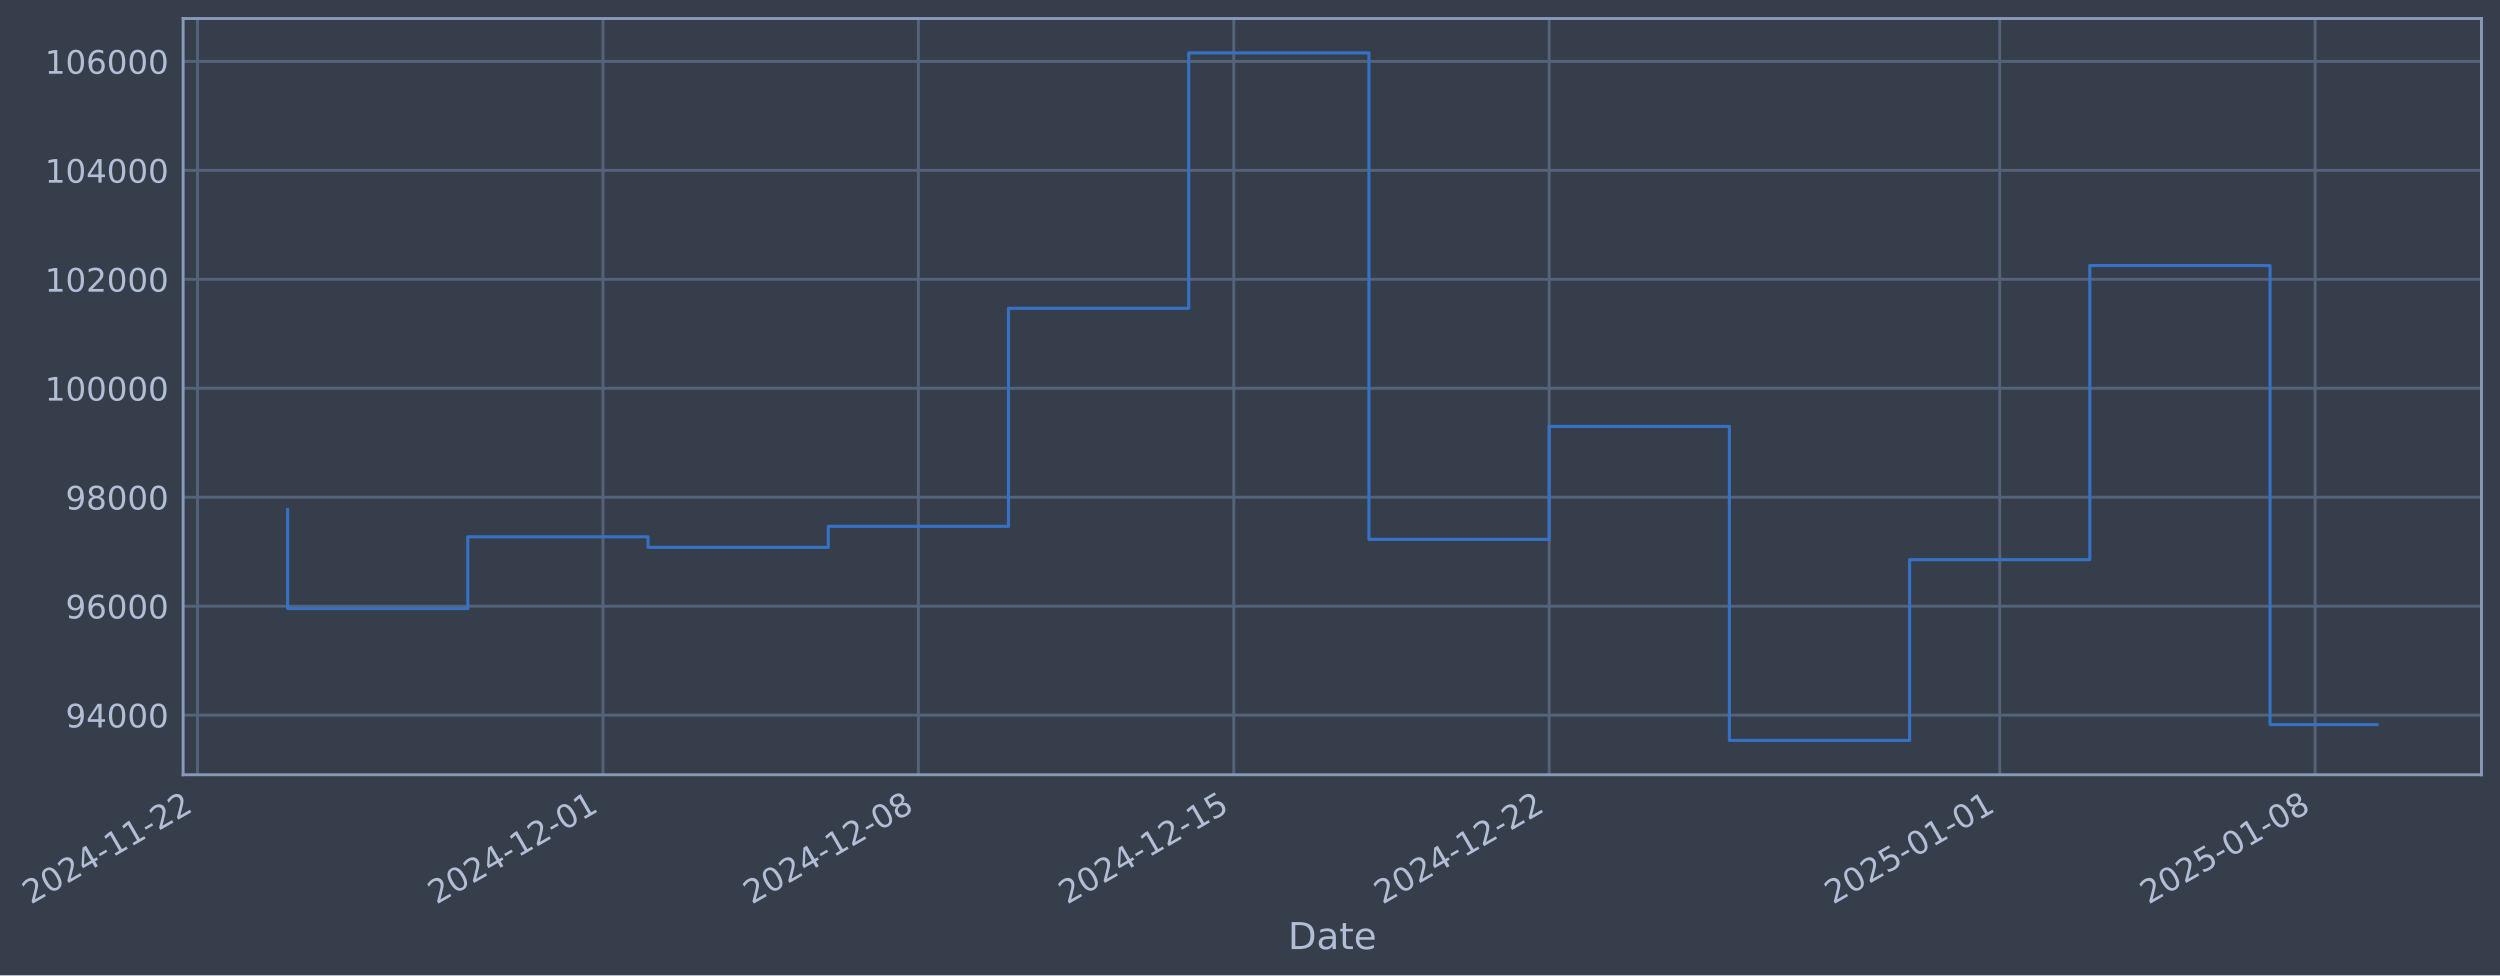
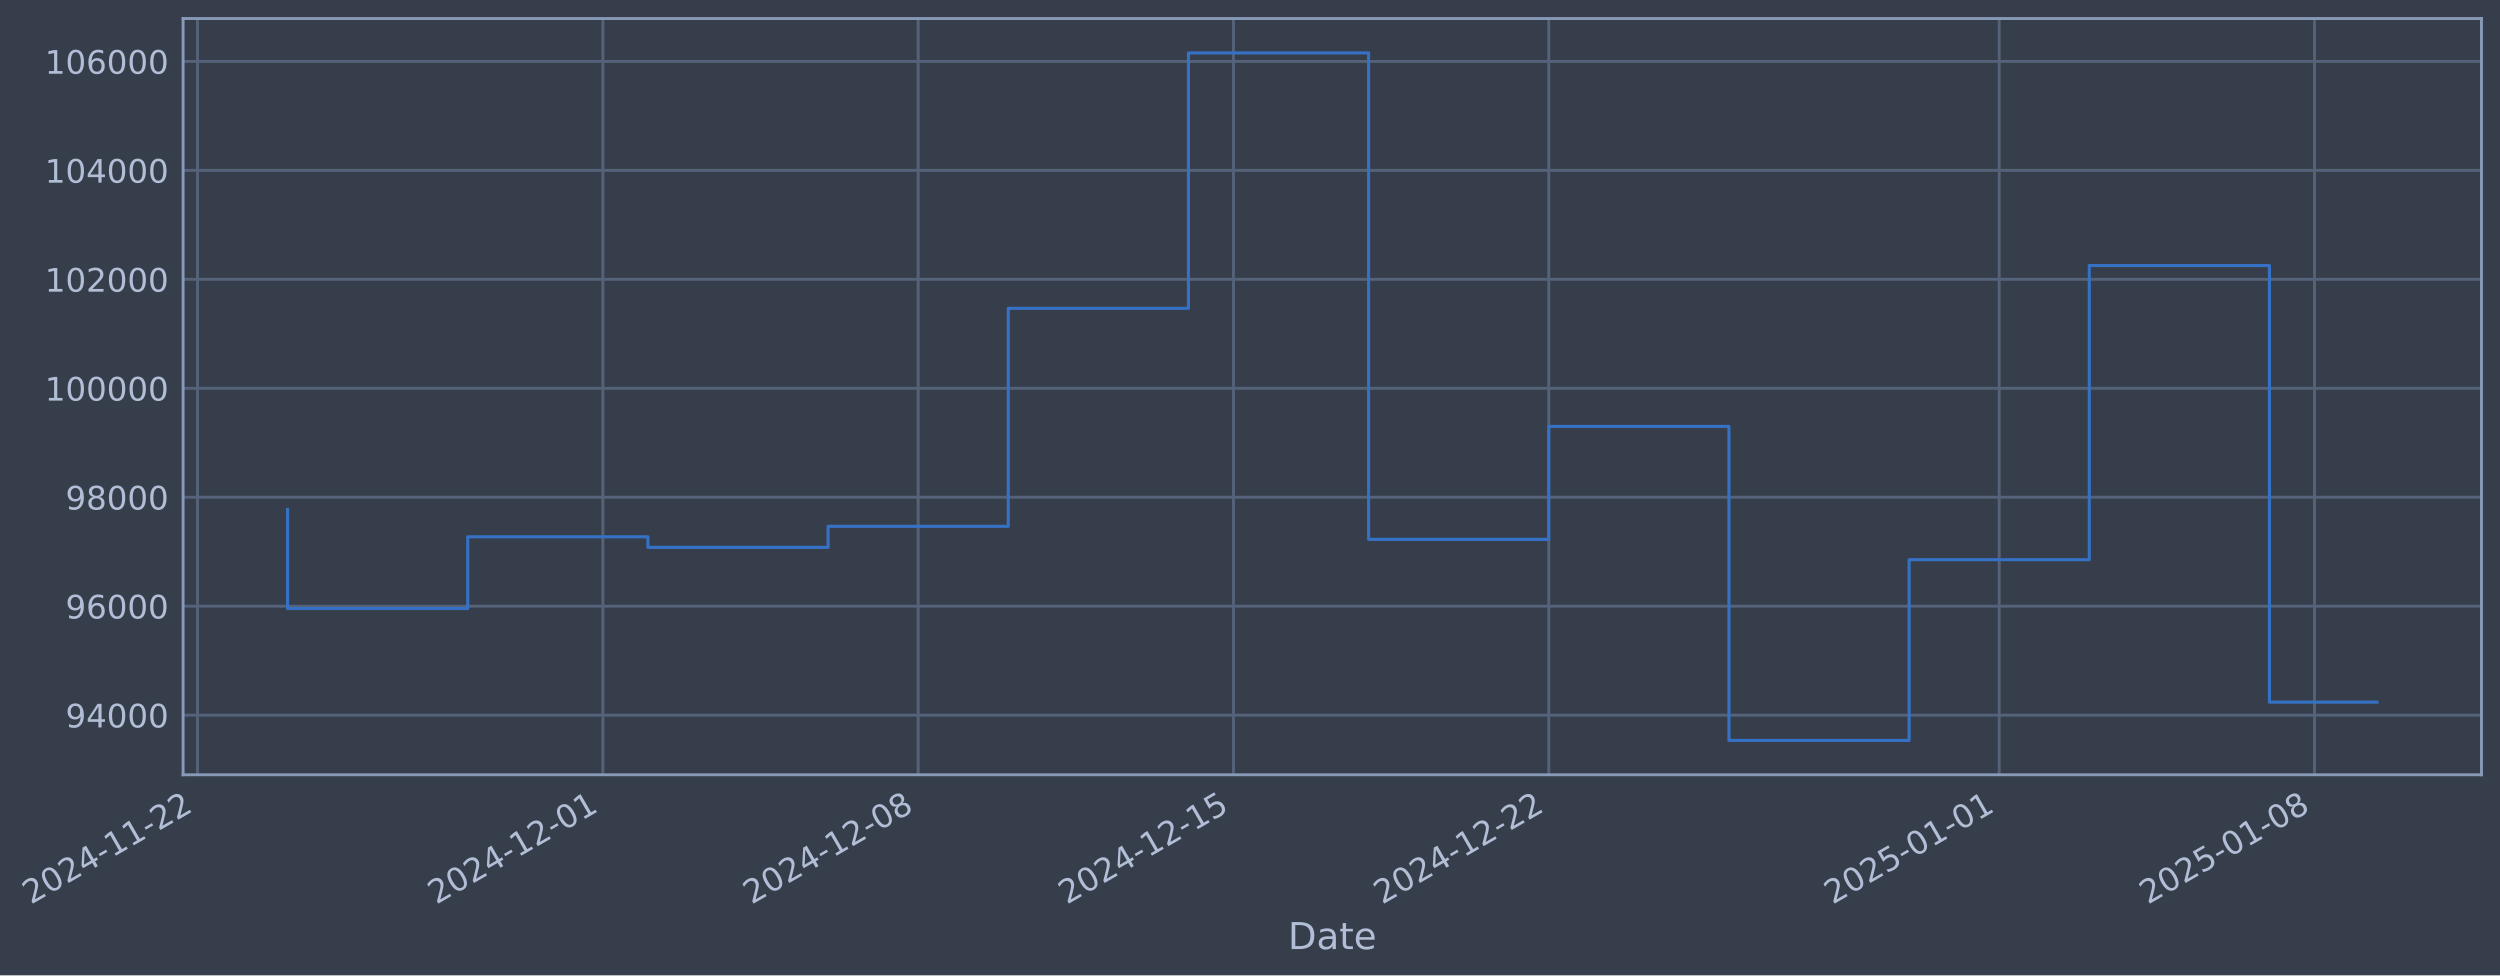
- <svg xmlns="http://www.w3.org/2000/svg" xmlns:xlink="http://www.w3.org/1999/xlink" width="971.135pt" height="378.87pt" viewBox="0 0 971.135 378.87" version="1.1">
+ <svg xmlns="http://www.w3.org/2000/svg" xmlns:xlink="http://www.w3.org/1999/xlink" width="971.124pt" height="378.87pt" viewBox="0 0 971.124 378.87" version="1.1">
  <defs>
    <style type="text/css">*{stroke-linejoin: round; stroke-linecap: butt}</style>
  </defs>
  <g id="figure_1">
    <g id="patch_1">
-       <path d="M 0 378.87  L 971.135 378.87  L 971.135 0  L 0 0  z " style="fill: #373e4b" />
+       <path d="M 0 378.87  L 971.124 378.87  L 971.124 0  L 0 0  z " style="fill: #373e4b" />
    </g>
    <g id="axes_1">
      <g id="patch_2">
-         <path d="M 71.135 300.96  L 963.935 300.96  L 963.935 7.2  L 71.135 7.2  z " style="fill: #373e4b" />
+         <path d="M 71.124 300.96  L 963.924 300.96  L 963.924 7.2  L 71.124 7.2  z " style="fill: #373e4b" />
      </g>
      <g id="matplotlib.axis_1">
        <g id="xtick_1">
          <g id="line2d_1">
-             <path d="M 76.713 300.96  L 76.713 7.2  " clip-path="url(#p04e9789bd1)" style="fill: none; stroke: #546379; stroke-width: 1.12; stroke-linecap: square" />
+             <path d="M 76.713 300.96  L 76.713 7.2  " clip-path="url(#pa1ac853e1f)" style="fill: none; stroke: #546379; stroke-width: 1.12; stroke-linecap: square" />
          </g>
          <g id="line2d_2" />
          <g id="text_1">
            <g style="fill: #b1bed6" transform="translate(11.98702 351.4642) rotate(-30) scale(0.126 -0.126)">
              <defs>
                <path id="DejaVuSans-32" d="M 1228 531  L 3431 531  L 3431 0  L 469 0  L 469 531  Q 828 903 1448 1529  Q 2069 2156 2228 2338  Q 2531 2678 2651 2914  Q 2772 3150 2772 3378  Q 2772 3750 2511 3984  Q 2250 4219 1831 4219  Q 1534 4219 1204 4116  Q 875 4013 500 3803  L 500 4441  Q 881 4594 1212 4672  Q 1544 4750 1819 4750  Q 2544 4750 2975 4387  Q 3406 4025 3406 3419  Q 3406 3131 3298 2873  Q 3191 2616 2906 2266  Q 2828 2175 2409 1742  Q 1991 1309 1228 531  z " transform="scale(0.015625)" />
                <path id="DejaVuSans-30" d="M 2034 4250  Q 1547 4250 1301 3770  Q 1056 3291 1056 2328  Q 1056 1369 1301 889  Q 1547 409 2034 409  Q 2525 409 2770 889  Q 3016 1369 3016 2328  Q 3016 3291 2770 3770  Q 2525 4250 2034 4250  z M 2034 4750  Q 2819 4750 3233 4129  Q 3647 3509 3647 2328  Q 3647 1150 3233 529  Q 2819 -91 2034 -91  Q 1250 -91 836 529  Q 422 1150 422 2328  Q 422 3509 836 4129  Q 1250 4750 2034 4750  z " transform="scale(0.015625)" />
                <path id="DejaVuSans-34" d="M 2419 4116  L 825 1625  L 2419 1625  L 2419 4116  z M 2253 4666  L 3047 4666  L 3047 1625  L 3713 1625  L 3713 1100  L 3047 1100  L 3047 0  L 2419 0  L 2419 1100  L 313 1100  L 313 1709  L 2253 4666  z " transform="scale(0.015625)" />
                <path id="DejaVuSans-2d" d="M 313 2009  L 1997 2009  L 1997 1497  L 313 1497  L 313 2009  z " transform="scale(0.015625)" />
                <path id="DejaVuSans-31" d="M 794 531  L 1825 531  L 1825 4091  L 703 3866  L 703 4441  L 1819 4666  L 2450 4666  L 2450 531  L 3481 531  L 3481 0  L 794 0  L 794 531  z " transform="scale(0.015625)" />
              </defs>
              <use xlink:href="#DejaVuSans-32" />
              <use xlink:href="#DejaVuSans-30" transform="translate(63.62305 0)" />
              <use xlink:href="#DejaVuSans-32" transform="translate(127.2461 0)" />
              <use xlink:href="#DejaVuSans-34" transform="translate(190.8691 0)" />
              <use xlink:href="#DejaVuSans-2d" transform="translate(254.4922 0)" />
              <use xlink:href="#DejaVuSans-31" transform="translate(290.5762 0)" />
              <use xlink:href="#DejaVuSans-31" transform="translate(354.1992 0)" />
              <use xlink:href="#DejaVuSans-2d" transform="translate(417.8223 0)" />
              <use xlink:href="#DejaVuSans-32" transform="translate(453.9062 0)" />
              <use xlink:href="#DejaVuSans-32" transform="translate(517.5293 0)" />
            </g>
          </g>
        </g>
        <g id="xtick_2">
          <g id="line2d_3">
-             <path d="M 234.232 300.96  L 234.232 7.2  " clip-path="url(#p04e9789bd1)" style="fill: none; stroke: #546379; stroke-width: 1.12; stroke-linecap: square" />
+             <path d="M 234.184 300.96  L 234.184 7.2  " clip-path="url(#pa1ac853e1f)" style="fill: none; stroke: #546379; stroke-width: 1.12; stroke-linecap: square" />
          </g>
          <g id="line2d_4" />
          <g id="text_2">
-             <g style="fill: #b1bed6" transform="translate(169.506 351.4642) rotate(-30) scale(0.126 -0.126)">
+             <g style="fill: #b1bed6" transform="translate(169.4582 351.4642) rotate(-30) scale(0.126 -0.126)">
              <use xlink:href="#DejaVuSans-32" />
              <use xlink:href="#DejaVuSans-30" transform="translate(63.62305 0)" />
              <use xlink:href="#DejaVuSans-32" transform="translate(127.2461 0)" />
              <use xlink:href="#DejaVuSans-34" transform="translate(190.8691 0)" />
              <use xlink:href="#DejaVuSans-2d" transform="translate(254.4922 0)" />
              <use xlink:href="#DejaVuSans-31" transform="translate(290.5762 0)" />
              <use xlink:href="#DejaVuSans-32" transform="translate(354.1992 0)" />
              <use xlink:href="#DejaVuSans-2d" transform="translate(417.8223 0)" />
              <use xlink:href="#DejaVuSans-30" transform="translate(453.9062 0)" />
              <use xlink:href="#DejaVuSans-31" transform="translate(517.5293 0)" />
            </g>
          </g>
        </g>
        <g id="xtick_3">
          <g id="line2d_5">
-             <path d="M 356.746 300.96  L 356.746 7.2  " clip-path="url(#p04e9789bd1)" style="fill: none; stroke: #546379; stroke-width: 1.12; stroke-linecap: square" />
+             <path d="M 356.661 300.96  L 356.661 7.2  " clip-path="url(#pa1ac853e1f)" style="fill: none; stroke: #546379; stroke-width: 1.12; stroke-linecap: square" />
          </g>
          <g id="line2d_6" />
          <g id="text_3">
-             <g style="fill: #b1bed6" transform="translate(292.0208 351.4642) rotate(-30) scale(0.126 -0.126)">
+             <g style="fill: #b1bed6" transform="translate(291.9359 351.4642) rotate(-30) scale(0.126 -0.126)">
              <defs>
                <path id="DejaVuSans-38" d="M 2034 2216  Q 1584 2216 1326 1975  Q 1069 1734 1069 1313  Q 1069 891 1326 650  Q 1584 409 2034 409  Q 2484 409 2743 651  Q 3003 894 3003 1313  Q 3003 1734 2745 1975  Q 2488 2216 2034 2216  z M 1403 2484  Q 997 2584 770 2862  Q 544 3141 544 3541  Q 544 4100 942 4425  Q 1341 4750 2034 4750  Q 2731 4750 3128 4425  Q 3525 4100 3525 3541  Q 3525 3141 3298 2862  Q 3072 2584 2669 2484  Q 3125 2378 3379 2068  Q 3634 1759 3634 1313  Q 3634 634 3220 271  Q 2806 -91 2034 -91  Q 1263 -91 848 271  Q 434 634 434 1313  Q 434 1759 690 2068  Q 947 2378 1403 2484  z M 1172 3481  Q 1172 3119 1398 2916  Q 1625 2713 2034 2713  Q 2441 2713 2670 2916  Q 2900 3119 2900 3481  Q 2900 3844 2670 4047  Q 2441 4250 2034 4250  Q 1625 4250 1398 4047  Q 1172 3844 1172 3481  z " transform="scale(0.015625)" />
              </defs>
              <use xlink:href="#DejaVuSans-32" />
              <use xlink:href="#DejaVuSans-30" transform="translate(63.62305 0)" />
              <use xlink:href="#DejaVuSans-32" transform="translate(127.2461 0)" />
              <use xlink:href="#DejaVuSans-34" transform="translate(190.8691 0)" />
              <use xlink:href="#DejaVuSans-2d" transform="translate(254.4922 0)" />
              <use xlink:href="#DejaVuSans-31" transform="translate(290.5762 0)" />
              <use xlink:href="#DejaVuSans-32" transform="translate(354.1992 0)" />
              <use xlink:href="#DejaVuSans-2d" transform="translate(417.8223 0)" />
              <use xlink:href="#DejaVuSans-30" transform="translate(453.9062 0)" />
              <use xlink:href="#DejaVuSans-38" transform="translate(517.5293 0)" />
            </g>
          </g>
        </g>
        <g id="xtick_4">
          <g id="line2d_7">
-             <path d="M 479.261 300.96  L 479.261 7.2  " clip-path="url(#p04e9789bd1)" style="fill: none; stroke: #546379; stroke-width: 1.12; stroke-linecap: square" />
+             <path d="M 479.139 300.96  L 479.139 7.2  " clip-path="url(#pa1ac853e1f)" style="fill: none; stroke: #546379; stroke-width: 1.12; stroke-linecap: square" />
          </g>
          <g id="line2d_8" />
          <g id="text_4">
-             <g style="fill: #b1bed6" transform="translate(414.5356 351.4642) rotate(-30) scale(0.126 -0.126)">
+             <g style="fill: #b1bed6" transform="translate(414.4135 351.4642) rotate(-30) scale(0.126 -0.126)">
              <defs>
                <path id="DejaVuSans-35" d="M 691 4666  L 3169 4666  L 3169 4134  L 1269 4134  L 1269 2991  Q 1406 3038 1543 3061  Q 1681 3084 1819 3084  Q 2600 3084 3056 2656  Q 3513 2228 3513 1497  Q 3513 744 3044 326  Q 2575 -91 1722 -91  Q 1428 -91 1123 -41  Q 819 9 494 109  L 494 744  Q 775 591 1075 516  Q 1375 441 1709 441  Q 2250 441 2565 725  Q 2881 1009 2881 1497  Q 2881 1984 2565 2268  Q 2250 2553 1709 2553  Q 1456 2553 1204 2497  Q 953 2441 691 2322  L 691 4666  z " transform="scale(0.015625)" />
              </defs>
              <use xlink:href="#DejaVuSans-32" />
              <use xlink:href="#DejaVuSans-30" transform="translate(63.62305 0)" />
              <use xlink:href="#DejaVuSans-32" transform="translate(127.2461 0)" />
              <use xlink:href="#DejaVuSans-34" transform="translate(190.8691 0)" />
              <use xlink:href="#DejaVuSans-2d" transform="translate(254.4922 0)" />
              <use xlink:href="#DejaVuSans-31" transform="translate(290.5762 0)" />
              <use xlink:href="#DejaVuSans-32" transform="translate(354.1992 0)" />
              <use xlink:href="#DejaVuSans-2d" transform="translate(417.8223 0)" />
              <use xlink:href="#DejaVuSans-31" transform="translate(453.9062 0)" />
              <use xlink:href="#DejaVuSans-35" transform="translate(517.5293 0)" />
            </g>
          </g>
        </g>
        <g id="xtick_5">
          <g id="line2d_9">
-             <path d="M 601.776 300.96  L 601.776 7.2  " clip-path="url(#p04e9789bd1)" style="fill: none; stroke: #546379; stroke-width: 1.12; stroke-linecap: square" />
+             <path d="M 601.617 300.96  L 601.617 7.2  " clip-path="url(#pa1ac853e1f)" style="fill: none; stroke: #546379; stroke-width: 1.12; stroke-linecap: square" />
          </g>
          <g id="line2d_10" />
          <g id="text_5">
-             <g style="fill: #b1bed6" transform="translate(537.0504 351.4642) rotate(-30) scale(0.126 -0.126)">
+             <g style="fill: #b1bed6" transform="translate(536.8911 351.4642) rotate(-30) scale(0.126 -0.126)">
              <use xlink:href="#DejaVuSans-32" />
              <use xlink:href="#DejaVuSans-30" transform="translate(63.62305 0)" />
              <use xlink:href="#DejaVuSans-32" transform="translate(127.2461 0)" />
              <use xlink:href="#DejaVuSans-34" transform="translate(190.8691 0)" />
              <use xlink:href="#DejaVuSans-2d" transform="translate(254.4922 0)" />
              <use xlink:href="#DejaVuSans-31" transform="translate(290.5762 0)" />
              <use xlink:href="#DejaVuSans-32" transform="translate(354.1992 0)" />
              <use xlink:href="#DejaVuSans-2d" transform="translate(417.8223 0)" />
              <use xlink:href="#DejaVuSans-32" transform="translate(453.9062 0)" />
              <use xlink:href="#DejaVuSans-32" transform="translate(517.5293 0)" />
            </g>
          </g>
        </g>
        <g id="xtick_6">
          <g id="line2d_11">
-             <path d="M 776.797 300.96  L 776.797 7.2  " clip-path="url(#p04e9789bd1)" style="fill: none; stroke: #546379; stroke-width: 1.12; stroke-linecap: square" />
+             <path d="M 776.585 300.96  L 776.585 7.2  " clip-path="url(#pa1ac853e1f)" style="fill: none; stroke: #546379; stroke-width: 1.12; stroke-linecap: square" />
          </g>
          <g id="line2d_12" />
          <g id="text_6">
-             <g style="fill: #b1bed6" transform="translate(712.0715 351.4642) rotate(-30) scale(0.126 -0.126)">
+             <g style="fill: #b1bed6" transform="translate(711.8591 351.4642) rotate(-30) scale(0.126 -0.126)">
              <use xlink:href="#DejaVuSans-32" />
              <use xlink:href="#DejaVuSans-30" transform="translate(63.62305 0)" />
              <use xlink:href="#DejaVuSans-32" transform="translate(127.2461 0)" />
              <use xlink:href="#DejaVuSans-35" transform="translate(190.8691 0)" />
              <use xlink:href="#DejaVuSans-2d" transform="translate(254.4922 0)" />
              <use xlink:href="#DejaVuSans-30" transform="translate(290.5762 0)" />
              <use xlink:href="#DejaVuSans-31" transform="translate(354.1992 0)" />
              <use xlink:href="#DejaVuSans-2d" transform="translate(417.8223 0)" />
              <use xlink:href="#DejaVuSans-30" transform="translate(453.9062 0)" />
              <use xlink:href="#DejaVuSans-31" transform="translate(517.5293 0)" />
            </g>
          </g>
        </g>
        <g id="xtick_7">
          <g id="line2d_13">
-             <path d="M 899.312 300.96  L 899.312 7.2  " clip-path="url(#p04e9789bd1)" style="fill: none; stroke: #546379; stroke-width: 1.12; stroke-linecap: square" />
+             <path d="M 899.062 300.96  L 899.062 7.2  " clip-path="url(#pa1ac853e1f)" style="fill: none; stroke: #546379; stroke-width: 1.12; stroke-linecap: square" />
          </g>
          <g id="line2d_14" />
          <g id="text_7">
-             <g style="fill: #b1bed6" transform="translate(834.5863 351.4642) rotate(-30) scale(0.126 -0.126)">
+             <g style="fill: #b1bed6" transform="translate(834.3367 351.4642) rotate(-30) scale(0.126 -0.126)">
              <use xlink:href="#DejaVuSans-32" />
              <use xlink:href="#DejaVuSans-30" transform="translate(63.62305 0)" />
              <use xlink:href="#DejaVuSans-32" transform="translate(127.2461 0)" />
              <use xlink:href="#DejaVuSans-35" transform="translate(190.8691 0)" />
              <use xlink:href="#DejaVuSans-2d" transform="translate(254.4922 0)" />
              <use xlink:href="#DejaVuSans-30" transform="translate(290.5762 0)" />
              <use xlink:href="#DejaVuSans-31" transform="translate(354.1992 0)" />
              <use xlink:href="#DejaVuSans-2d" transform="translate(417.8223 0)" />
              <use xlink:href="#DejaVuSans-30" transform="translate(453.9062 0)" />
              <use xlink:href="#DejaVuSans-38" transform="translate(517.5293 0)" />
            </g>
          </g>
        </g>
        <g id="text_8">
-           <g style="fill: #b1bed6" transform="translate(500.3258 368.6753) scale(0.144 -0.144)">
+           <g style="fill: #b1bed6" transform="translate(500.3152 368.6753) scale(0.144 -0.144)">
            <defs>
              <path id="DejaVuSans-44" d="M 1259 4147  L 1259 519  L 2022 519  Q 2988 519 3436 956  Q 3884 1394 3884 2338  Q 3884 3275 3436 3711  Q 2988 4147 2022 4147  L 1259 4147  z M 628 4666  L 1925 4666  Q 3281 4666 3915 4102  Q 4550 3538 4550 2338  Q 4550 1131 3912 565  Q 3275 0 1925 0  L 628 0  L 628 4666  z " transform="scale(0.015625)" />
              <path id="DejaVuSans-61" d="M 2194 1759  Q 1497 1759 1228 1600  Q 959 1441 959 1056  Q 959 750 1161 570  Q 1363 391 1709 391  Q 2188 391 2477 730  Q 2766 1069 2766 1631  L 2766 1759  L 2194 1759  z M 3341 1997  L 3341 0  L 2766 0  L 2766 531  Q 2569 213 2275 61  Q 1981 -91 1556 -91  Q 1019 -91 701 211  Q 384 513 384 1019  Q 384 1609 779 1909  Q 1175 2209 1959 2209  L 2766 2209  L 2766 2266  Q 2766 2663 2505 2880  Q 2244 3097 1772 3097  Q 1472 3097 1187 3025  Q 903 2953 641 2809  L 641 3341  Q 956 3463 1253 3523  Q 1550 3584 1831 3584  Q 2591 3584 2966 3190  Q 3341 2797 3341 1997  z " transform="scale(0.015625)" />
              <path id="DejaVuSans-74" d="M 1172 4494  L 1172 3500  L 2356 3500  L 2356 3053  L 1172 3053  L 1172 1153  Q 1172 725 1289 603  Q 1406 481 1766 481  L 2356 481  L 2356 0  L 1766 0  Q 1100 0 847 248  Q 594 497 594 1153  L 594 3053  L 172 3053  L 172 3500  L 594 3500  L 594 4494  L 1172 4494  z " transform="scale(0.015625)" />
              <path id="DejaVuSans-65" d="M 3597 1894  L 3597 1613  L 953 1613  Q 991 1019 1311 708  Q 1631 397 2203 397  Q 2534 397 2845 478  Q 3156 559 3463 722  L 3463 178  Q 3153 47 2828 -22  Q 2503 -91 2169 -91  Q 1331 -91 842 396  Q 353 884 353 1716  Q 353 2575 817 3079  Q 1281 3584 2069 3584  Q 2775 3584 3186 3129  Q 3597 2675 3597 1894  z M 3022 2063  Q 3016 2534 2758 2815  Q 2500 3097 2075 3097  Q 1594 3097 1305 2825  Q 1016 2553 972 2059  L 3022 2063  z " transform="scale(0.015625)" />
            </defs>
            <use xlink:href="#DejaVuSans-44" />
            <use xlink:href="#DejaVuSans-61" transform="translate(77.00195 0)" />
            <use xlink:href="#DejaVuSans-74" transform="translate(138.2812 0)" />
            <use xlink:href="#DejaVuSans-65" transform="translate(177.4902 0)" />
          </g>
        </g>
      </g>
      <g id="matplotlib.axis_2">
        <g id="ytick_1">
          <g id="line2d_15">
-             <path d="M 71.135 277.797  L 963.935 277.797  " clip-path="url(#p04e9789bd1)" style="fill: none; stroke: #546379; stroke-width: 1.12; stroke-linecap: square" />
+             <path d="M 71.124 277.797  L 963.924 277.797  " clip-path="url(#pa1ac853e1f)" style="fill: none; stroke: #546379; stroke-width: 1.12; stroke-linecap: square" />
          </g>
          <g id="line2d_16" />
          <g id="text_9">
-             <g style="fill: #b1bed6" transform="translate(25.45118 282.5841) scale(0.126 -0.126)">
+             <g style="fill: #b1bed6" transform="translate(25.44056 282.5841) scale(0.126 -0.126)">
              <defs>
                <path id="DejaVuSans-39" d="M 703 97  L 703 672  Q 941 559 1184 500  Q 1428 441 1663 441  Q 2288 441 2617 861  Q 2947 1281 2994 2138  Q 2813 1869 2534 1725  Q 2256 1581 1919 1581  Q 1219 1581 811 2004  Q 403 2428 403 3163  Q 403 3881 828 4315  Q 1253 4750 1959 4750  Q 2769 4750 3195 4129  Q 3622 3509 3622 2328  Q 3622 1225 3098 567  Q 2575 -91 1691 -91  Q 1453 -91 1209 -44  Q 966 3 703 97  z M 1959 2075  Q 2384 2075 2632 2365  Q 2881 2656 2881 3163  Q 2881 3666 2632 3958  Q 2384 4250 1959 4250  Q 1534 4250 1286 3958  Q 1038 3666 1038 3163  Q 1038 2656 1286 2365  Q 1534 2075 1959 2075  z " transform="scale(0.015625)" />
              </defs>
              <use xlink:href="#DejaVuSans-39" />
              <use xlink:href="#DejaVuSans-34" transform="translate(63.62305 0)" />
              <use xlink:href="#DejaVuSans-30" transform="translate(127.2461 0)" />
              <use xlink:href="#DejaVuSans-30" transform="translate(190.8691 0)" />
              <use xlink:href="#DejaVuSans-30" transform="translate(254.4922 0)" />
            </g>
          </g>
        </g>
        <g id="ytick_2">
          <g id="line2d_17">
-             <path d="M 71.135 235.473  L 963.935 235.473  " clip-path="url(#p04e9789bd1)" style="fill: none; stroke: #546379; stroke-width: 1.12; stroke-linecap: square" />
+             <path d="M 71.124 235.473  L 963.924 235.473  " clip-path="url(#pa1ac853e1f)" style="fill: none; stroke: #546379; stroke-width: 1.12; stroke-linecap: square" />
          </g>
          <g id="line2d_18" />
          <g id="text_10">
-             <g style="fill: #b1bed6" transform="translate(25.45118 240.2602) scale(0.126 -0.126)">
+             <g style="fill: #b1bed6" transform="translate(25.44056 240.2602) scale(0.126 -0.126)">
              <defs>
                <path id="DejaVuSans-36" d="M 2113 2584  Q 1688 2584 1439 2293  Q 1191 2003 1191 1497  Q 1191 994 1439 701  Q 1688 409 2113 409  Q 2538 409 2786 701  Q 3034 994 3034 1497  Q 3034 2003 2786 2293  Q 2538 2584 2113 2584  z M 3366 4563  L 3366 3988  Q 3128 4100 2886 4159  Q 2644 4219 2406 4219  Q 1781 4219 1451 3797  Q 1122 3375 1075 2522  Q 1259 2794 1537 2939  Q 1816 3084 2150 3084  Q 2853 3084 3261 2657  Q 3669 2231 3669 1497  Q 3669 778 3244 343  Q 2819 -91 2113 -91  Q 1303 -91 875 529  Q 447 1150 447 2328  Q 447 3434 972 4092  Q 1497 4750 2381 4750  Q 2619 4750 2861 4703  Q 3103 4656 3366 4563  z " transform="scale(0.015625)" />
              </defs>
              <use xlink:href="#DejaVuSans-39" />
              <use xlink:href="#DejaVuSans-36" transform="translate(63.62305 0)" />
              <use xlink:href="#DejaVuSans-30" transform="translate(127.2461 0)" />
              <use xlink:href="#DejaVuSans-30" transform="translate(190.8691 0)" />
              <use xlink:href="#DejaVuSans-30" transform="translate(254.4922 0)" />
            </g>
          </g>
        </g>
        <g id="ytick_3">
          <g id="line2d_19">
-             <path d="M 71.135 193.149  L 963.935 193.149  " clip-path="url(#p04e9789bd1)" style="fill: none; stroke: #546379; stroke-width: 1.12; stroke-linecap: square" />
+             <path d="M 71.124 193.149  L 963.924 193.149  " clip-path="url(#pa1ac853e1f)" style="fill: none; stroke: #546379; stroke-width: 1.12; stroke-linecap: square" />
          </g>
          <g id="line2d_20" />
          <g id="text_11">
-             <g style="fill: #b1bed6" transform="translate(25.45118 197.9364) scale(0.126 -0.126)">
+             <g style="fill: #b1bed6" transform="translate(25.44056 197.9364) scale(0.126 -0.126)">
              <use xlink:href="#DejaVuSans-39" />
              <use xlink:href="#DejaVuSans-38" transform="translate(63.62305 0)" />
              <use xlink:href="#DejaVuSans-30" transform="translate(127.2461 0)" />
              <use xlink:href="#DejaVuSans-30" transform="translate(190.8691 0)" />
              <use xlink:href="#DejaVuSans-30" transform="translate(254.4922 0)" />
            </g>
          </g>
        </g>
        <g id="ytick_4">
          <g id="line2d_21">
-             <path d="M 71.135 150.826  L 963.935 150.826  " clip-path="url(#p04e9789bd1)" style="fill: none; stroke: #546379; stroke-width: 1.12; stroke-linecap: square" />
+             <path d="M 71.124 150.826  L 963.924 150.826  " clip-path="url(#pa1ac853e1f)" style="fill: none; stroke: #546379; stroke-width: 1.12; stroke-linecap: square" />
          </g>
          <g id="line2d_22" />
          <g id="text_12">
-             <g style="fill: #b1bed6" transform="translate(17.43443 155.6126) scale(0.126 -0.126)">
+             <g style="fill: #b1bed6" transform="translate(17.42381 155.6126) scale(0.126 -0.126)">
              <use xlink:href="#DejaVuSans-31" />
              <use xlink:href="#DejaVuSans-30" transform="translate(63.62305 0)" />
              <use xlink:href="#DejaVuSans-30" transform="translate(127.2461 0)" />
              <use xlink:href="#DejaVuSans-30" transform="translate(190.8691 0)" />
              <use xlink:href="#DejaVuSans-30" transform="translate(254.4922 0)" />
              <use xlink:href="#DejaVuSans-30" transform="translate(318.1152 0)" />
            </g>
          </g>
        </g>
        <g id="ytick_5">
          <g id="line2d_23">
-             <path d="M 71.135 108.502  L 963.935 108.502  " clip-path="url(#p04e9789bd1)" style="fill: none; stroke: #546379; stroke-width: 1.12; stroke-linecap: square" />
+             <path d="M 71.124 108.502  L 963.924 108.502  " clip-path="url(#pa1ac853e1f)" style="fill: none; stroke: #546379; stroke-width: 1.12; stroke-linecap: square" />
          </g>
          <g id="line2d_24" />
          <g id="text_13">
-             <g style="fill: #b1bed6" transform="translate(17.43443 113.2888) scale(0.126 -0.126)">
+             <g style="fill: #b1bed6" transform="translate(17.42381 113.2888) scale(0.126 -0.126)">
              <use xlink:href="#DejaVuSans-31" />
              <use xlink:href="#DejaVuSans-30" transform="translate(63.62305 0)" />
              <use xlink:href="#DejaVuSans-32" transform="translate(127.2461 0)" />
              <use xlink:href="#DejaVuSans-30" transform="translate(190.8691 0)" />
              <use xlink:href="#DejaVuSans-30" transform="translate(254.4922 0)" />
              <use xlink:href="#DejaVuSans-30" transform="translate(318.1152 0)" />
            </g>
          </g>
        </g>
        <g id="ytick_6">
          <g id="line2d_25">
-             <path d="M 71.135 66.178  L 963.935 66.178  " clip-path="url(#p04e9789bd1)" style="fill: none; stroke: #546379; stroke-width: 1.12; stroke-linecap: square" />
+             <path d="M 71.124 66.178  L 963.924 66.178  " clip-path="url(#pa1ac853e1f)" style="fill: none; stroke: #546379; stroke-width: 1.12; stroke-linecap: square" />
          </g>
          <g id="line2d_26" />
          <g id="text_14">
-             <g style="fill: #b1bed6" transform="translate(17.43443 70.96502) scale(0.126 -0.126)">
+             <g style="fill: #b1bed6" transform="translate(17.42381 70.96502) scale(0.126 -0.126)">
              <use xlink:href="#DejaVuSans-31" />
              <use xlink:href="#DejaVuSans-30" transform="translate(63.62305 0)" />
              <use xlink:href="#DejaVuSans-34" transform="translate(127.2461 0)" />
              <use xlink:href="#DejaVuSans-30" transform="translate(190.8691 0)" />
              <use xlink:href="#DejaVuSans-30" transform="translate(254.4922 0)" />
              <use xlink:href="#DejaVuSans-30" transform="translate(318.1152 0)" />
            </g>
          </g>
        </g>
        <g id="ytick_7">
          <g id="line2d_27">
-             <path d="M 71.135 23.854  L 963.935 23.854  " clip-path="url(#p04e9789bd1)" style="fill: none; stroke: #546379; stroke-width: 1.12; stroke-linecap: square" />
+             <path d="M 71.124 23.854  L 963.924 23.854  " clip-path="url(#pa1ac853e1f)" style="fill: none; stroke: #546379; stroke-width: 1.12; stroke-linecap: square" />
          </g>
          <g id="line2d_28" />
          <g id="text_15">
-             <g style="fill: #b1bed6" transform="translate(17.43443 28.64121) scale(0.126 -0.126)">
+             <g style="fill: #b1bed6" transform="translate(17.42381 28.64121) scale(0.126 -0.126)">
              <use xlink:href="#DejaVuSans-31" />
              <use xlink:href="#DejaVuSans-30" transform="translate(63.62305 0)" />
              <use xlink:href="#DejaVuSans-36" transform="translate(127.2461 0)" />
              <use xlink:href="#DejaVuSans-30" transform="translate(190.8691 0)" />
              <use xlink:href="#DejaVuSans-30" transform="translate(254.4922 0)" />
              <use xlink:href="#DejaVuSans-30" transform="translate(318.1152 0)" />
            </g>
          </g>
        </g>
      </g>
      <g id="line2d_29">
-         <path d="M 111.717 197.87  L 111.717 236.383  L 181.725 236.383  L 181.725 208.521  L 251.734 208.521  L 251.734 212.628  L 321.742 212.628  L 321.742 204.459  L 391.751 204.459  L 391.751 119.77  L 461.759 119.77  L 461.759 20.553  L 531.767 20.553  L 531.767 209.517  L 601.776 209.517  L 601.776 165.636  L 671.784 165.636  L 671.784 287.607  L 741.793 287.607  L 741.793 217.409  L 811.801 217.409  L 811.801 103.141  L 881.81 103.141  L 881.81 281.476  L 923.353 281.476  " clip-path="url(#p04e9789bd1)" style="fill: none; stroke: #3572c6; stroke-width: 1.2; stroke-linecap: square" />
+         <path d="M 111.706 197.87  L 111.706 236.383  L 181.693 236.383  L 181.693 208.521  L 251.681 208.521  L 251.681 212.628  L 321.668 212.628  L 321.668 204.459  L 391.655 204.459  L 391.655 119.77  L 461.642 119.77  L 461.642 20.553  L 531.629 20.553  L 531.629 209.517  L 601.617 209.517  L 601.617 165.636  L 671.604 165.636  L 671.604 287.607  L 741.591 287.607  L 741.591 217.409  L 811.578 217.409  L 811.578 103.141  L 881.565 103.141  L 881.565 272.742  L 923.342 272.742  " clip-path="url(#pa1ac853e1f)" style="fill: none; stroke: #3572c6; stroke-width: 1.2; stroke-linecap: square" />
      </g>
      <g id="patch_3">
-         <path d="M 71.135 300.96  L 71.135 7.2  " style="fill: none; stroke: #899ab8; stroke-width: 1.12; stroke-linejoin: miter; stroke-linecap: square" />
+         <path d="M 71.124 300.96  L 71.124 7.2  " style="fill: none; stroke: #899ab8; stroke-width: 1.12; stroke-linejoin: miter; stroke-linecap: square" />
      </g>
      <g id="patch_4">
-         <path d="M 963.935 300.96  L 963.935 7.2  " style="fill: none; stroke: #899ab8; stroke-width: 1.12; stroke-linejoin: miter; stroke-linecap: square" />
+         <path d="M 963.924 300.96  L 963.924 7.2  " style="fill: none; stroke: #899ab8; stroke-width: 1.12; stroke-linejoin: miter; stroke-linecap: square" />
      </g>
      <g id="patch_5">
-         <path d="M 71.135 300.96  L 963.935 300.96  " style="fill: none; stroke: #899ab8; stroke-width: 1.12; stroke-linejoin: miter; stroke-linecap: square" />
+         <path d="M 71.124 300.96  L 963.924 300.96  " style="fill: none; stroke: #899ab8; stroke-width: 1.12; stroke-linejoin: miter; stroke-linecap: square" />
      </g>
      <g id="patch_6">
-         <path d="M 71.135 7.2  L 963.935 7.2  " style="fill: none; stroke: #899ab8; stroke-width: 1.12; stroke-linejoin: miter; stroke-linecap: square" />
+         <path d="M 71.124 7.2  L 963.924 7.2  " style="fill: none; stroke: #899ab8; stroke-width: 1.12; stroke-linejoin: miter; stroke-linecap: square" />
      </g>
    </g>
  </g>
  <defs>
-     <clipPath id="p04e9789bd1">
-       <rect x="71.135" y="7.2" width="892.8" height="293.76" />
+     <clipPath id="pa1ac853e1f">
+       <rect x="71.124" y="7.2" width="892.8" height="293.76" />
    </clipPath>
  </defs>
</svg>
